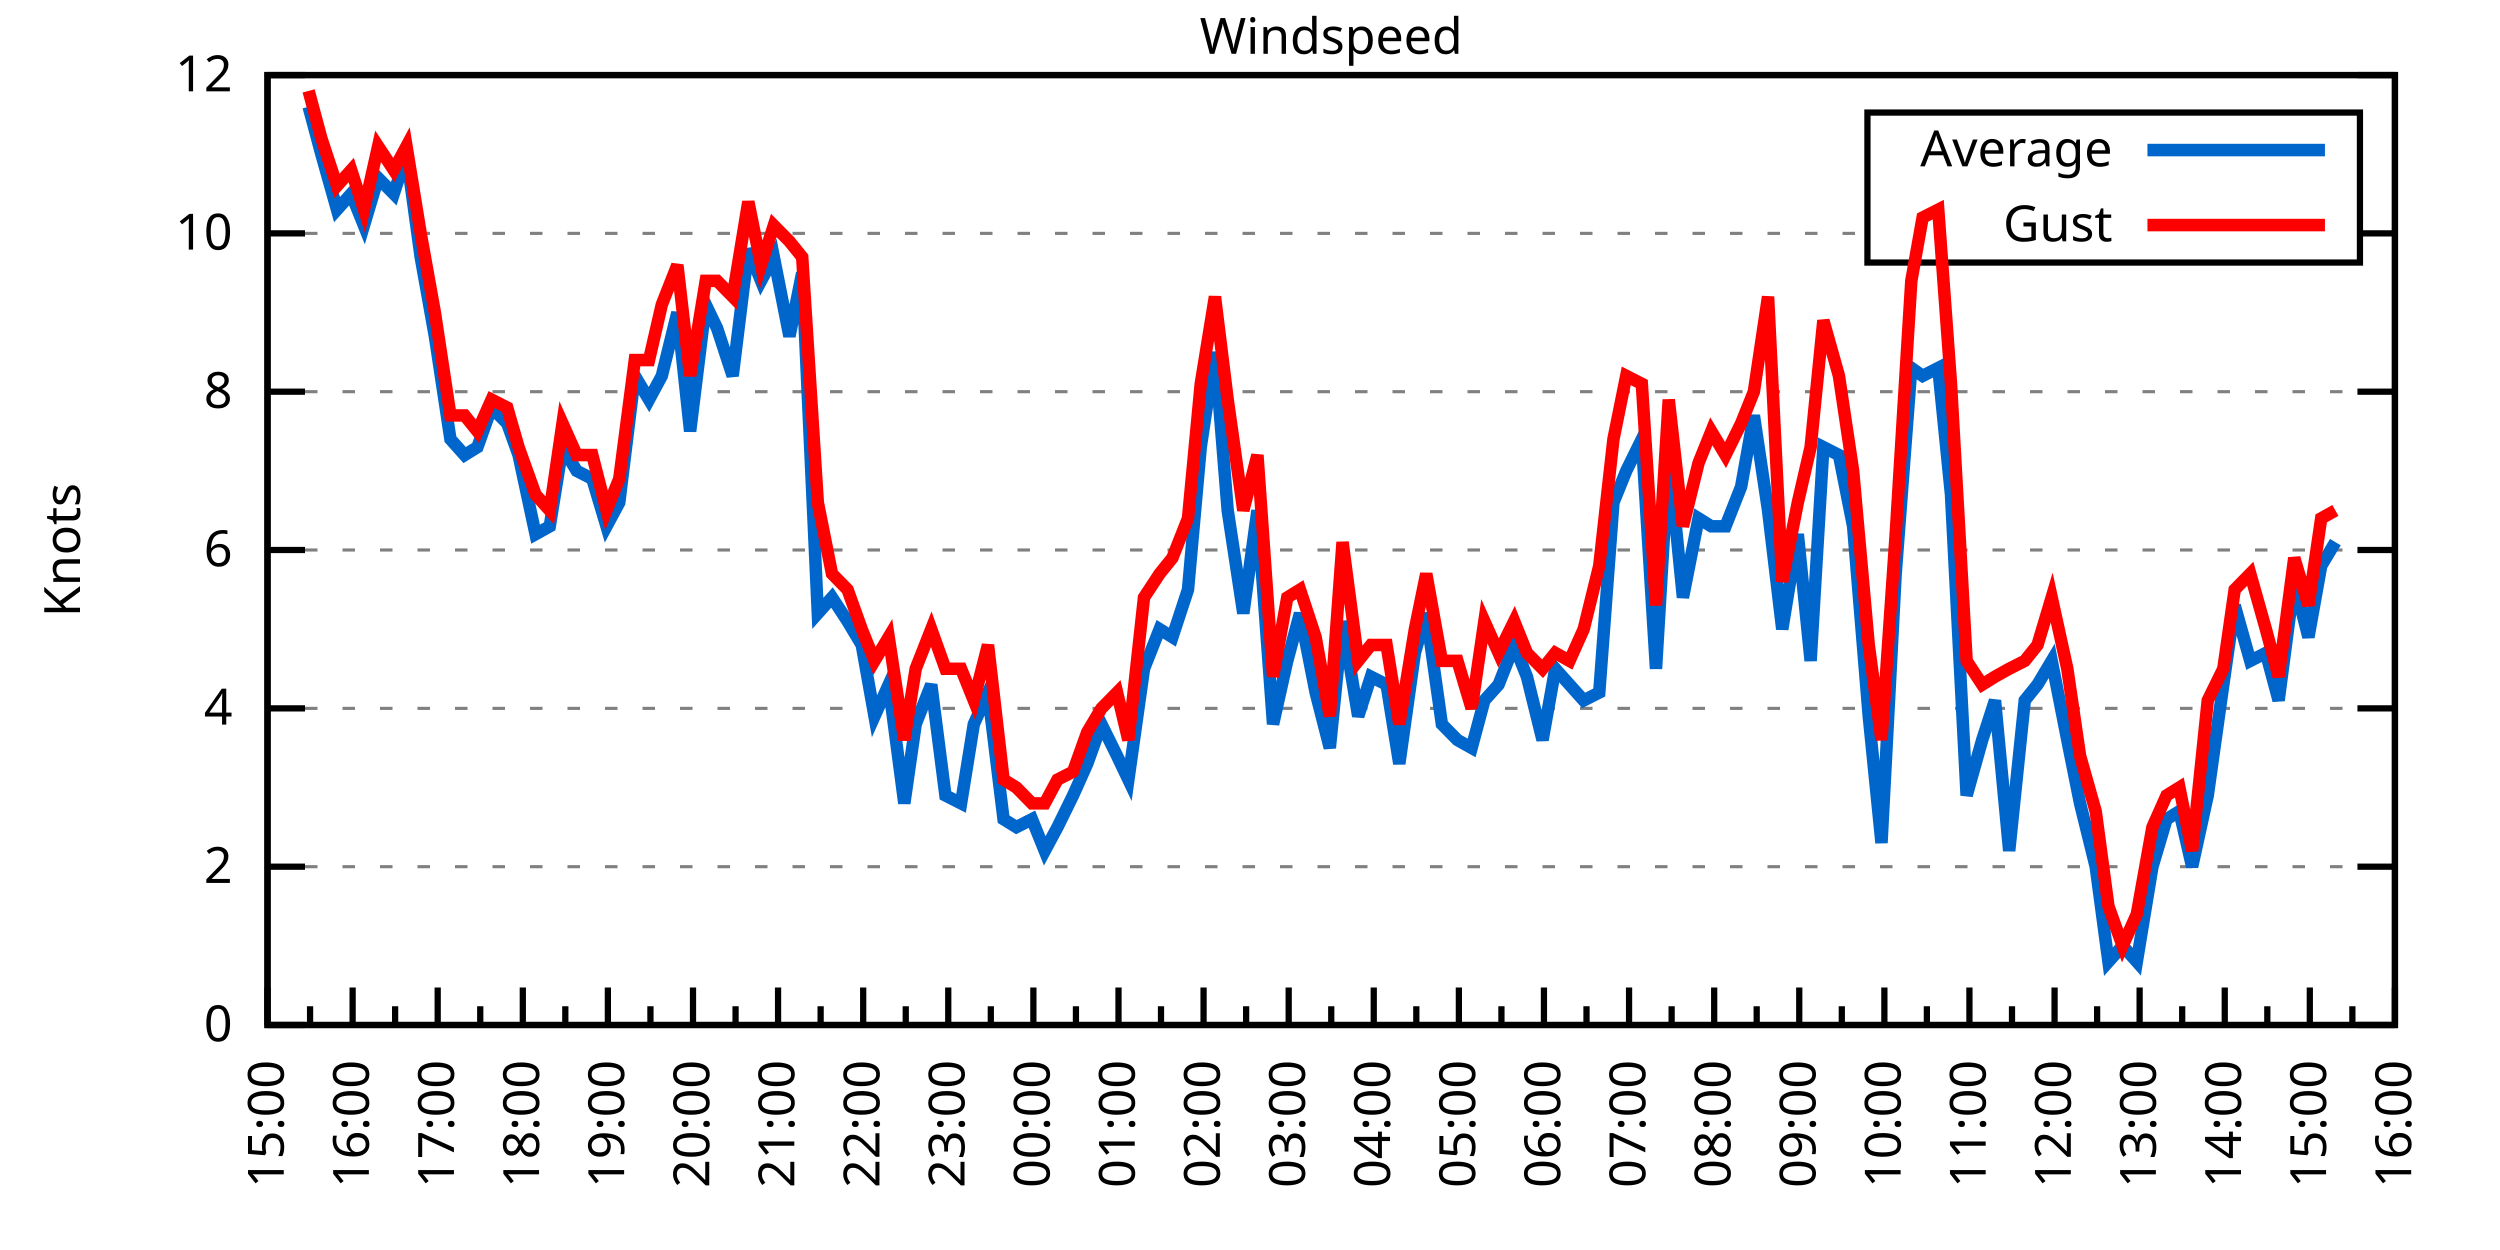
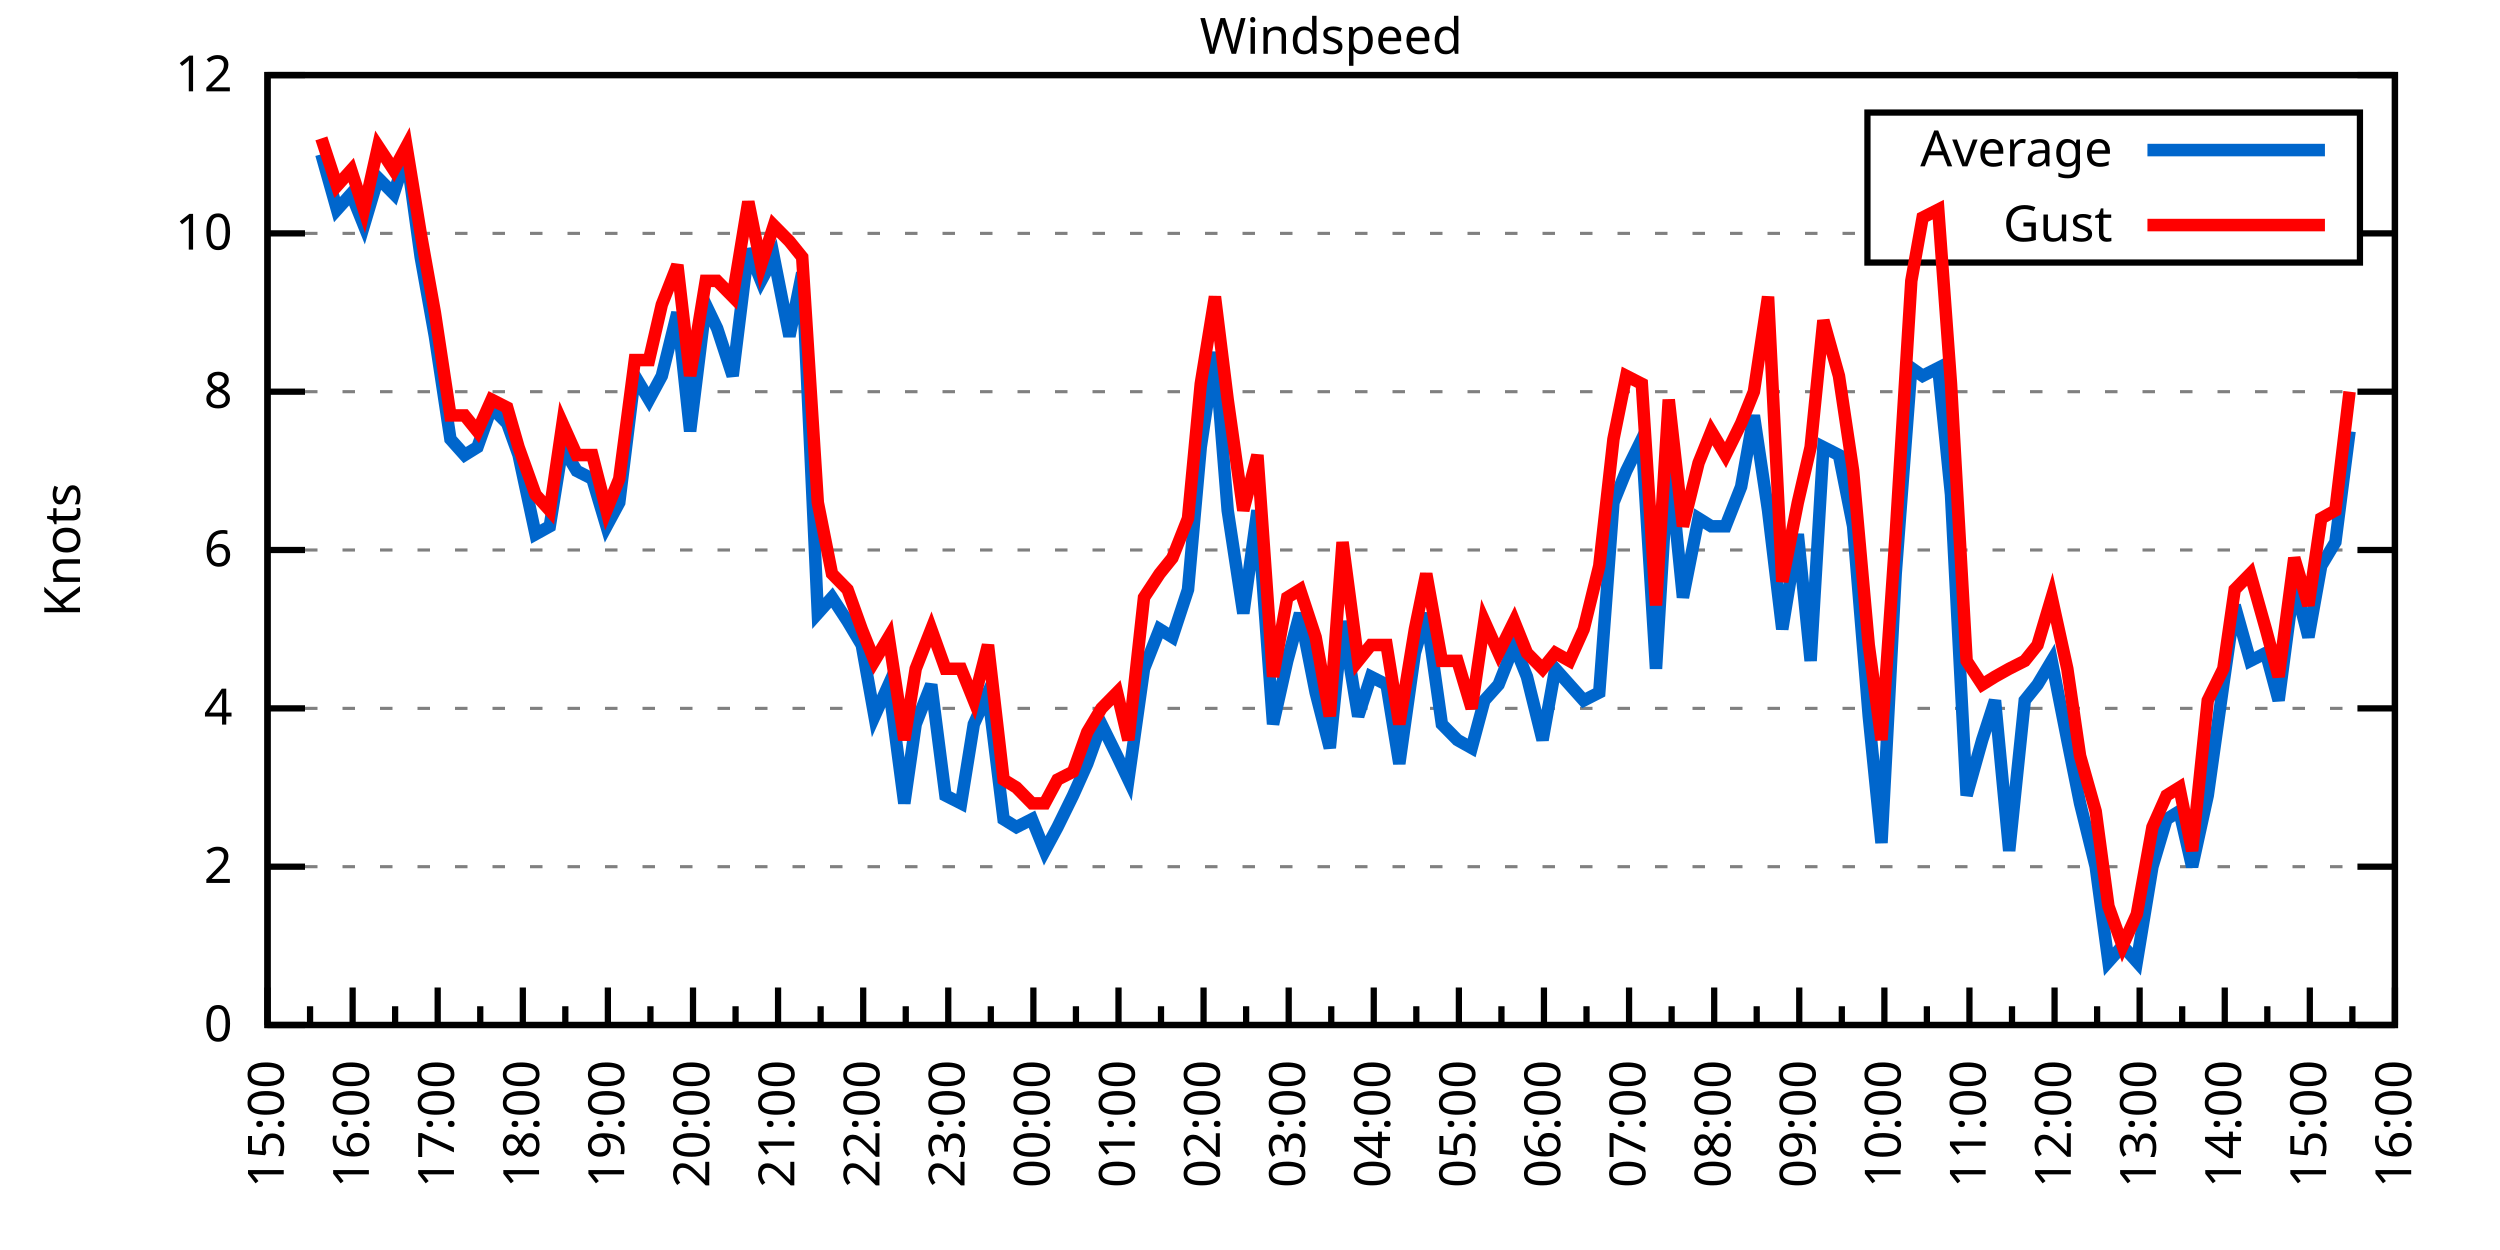
<svg xmlns="http://www.w3.org/2000/svg" xmlns:xlink="http://www.w3.org/1999/xlink" width="400" height="200" viewBox="0 0 400 200">
  <g id="gnuplot_canvas">
    <rect x="0" y="0" width="400" height="200" fill="none" />
    <defs>
      <circle id="gpDot" r="0.5" stroke-width="0.5" stroke="currentColor" />
      <path id="gpPt0" stroke-width="0.333" stroke="currentColor" d="M-1,0 h2 M0,-1 v2" />
      <path id="gpPt1" stroke-width="0.333" stroke="currentColor" d="M-1,-1 L1,1 M1,-1 L-1,1" />
      <path id="gpPt2" stroke-width="0.333" stroke="currentColor" d="M-1,0 L1,0 M0,-1 L0,1 M-1,-1 L1,1 M-1,1 L1,-1" />
      <rect id="gpPt3" stroke-width="0.333" stroke="currentColor" x="-1" y="-1" width="2" height="2" />
      <rect id="gpPt4" stroke-width="0.333" stroke="currentColor" fill="currentColor" x="-1" y="-1" width="2" height="2" />
      <circle id="gpPt5" stroke-width="0.333" stroke="currentColor" cx="0" cy="0" r="1" />
      <use xlink:href="#gpPt5" id="gpPt6" fill="currentColor" stroke="none" />
      <path id="gpPt7" stroke-width="0.333" stroke="currentColor" d="M0,-1.33 L-1.33,0.67 L1.33,0.67 z" />
      <use xlink:href="#gpPt7" id="gpPt8" fill="currentColor" stroke="none" />
      <use xlink:href="#gpPt7" id="gpPt9" stroke="currentColor" transform="rotate(180)" />
      <use xlink:href="#gpPt9" id="gpPt10" fill="currentColor" stroke="none" />
      <use xlink:href="#gpPt3" id="gpPt11" stroke="currentColor" transform="rotate(45)" />
      <use xlink:href="#gpPt11" id="gpPt12" fill="currentColor" stroke="none" />
      <path id="gpPt13" stroke-width="0.333" stroke="currentColor" d="M0,1.330 L1.265,0.411 L0.782,-1.067 L-0.782,-1.076 L-1.265,0.411 z" />
      <use xlink:href="#gpPt13" id="gpPt14" fill="currentColor" stroke="none" />
      <filter id="textbox" filterUnits="objectBoundingBox" x="0" y="0" height="1" width="1">
        <feFlood flood-color="white" flood-opacity="1" result="bgnd" />
        <feComposite in="SourceGraphic" in2="bgnd" operator="atop" />
      </filter>
      <filter id="greybox" filterUnits="objectBoundingBox" x="0" y="0" height="1" width="1">
        <feFlood flood-color="lightgrey" flood-opacity="1" result="grey" />
        <feComposite in="SourceGraphic" in2="grey" operator="atop" />
      </filter>
    </defs>
    <g fill="none" color="white" stroke="currentColor" stroke-width="1.00" stroke-linecap="butt" stroke-linejoin="miter">
</g>
    <g fill="none" color="black" stroke="currentColor" stroke-width="1.00" stroke-linecap="butt" stroke-linejoin="miter">
      <g stroke="none" shape-rendering="crispEdges">
        <polygon fill="rgb(255, 255, 255)" points="42.80,164.00 383.18,164.00 383.18,12.02 42.80,12.02 " />
      </g>
    </g>
    <g fill="none" color="black" stroke="currentColor" stroke-width="1.00" stroke-linecap="butt" stroke-linejoin="miter">
</g>
    <g fill="none" color="black" stroke="black" stroke-width="0.50" stroke-linecap="butt" stroke-linejoin="miter">
</g>
    <g fill="none" color="gray" stroke="currentColor" stroke-width="0.50" stroke-linecap="butt" stroke-linejoin="miter">
      <path stroke="gray" stroke-dasharray="2,4" class="gridline" d="M42.80,164.00 L383.19,164.00  " />
    </g>
    <g fill="none" color="gray" stroke="gray" stroke-width="1.00" stroke-linecap="butt" stroke-linejoin="miter">
</g>
    <g fill="none" color="black" stroke="currentColor" stroke-width="1.00" stroke-linecap="butt" stroke-linejoin="miter">
      <path stroke="black" d="M42.80,164.00 L48.80,164.00 M383.19,164.00 L377.19,164.00  " />
      <g transform="translate(37.20,166.60)" stroke="none" fill="black" font-family="Sans" font-size="8.00" text-anchor="end">
        <text>
          <tspan font-family="Sans"> 0</tspan>
        </text>
      </g>
    </g>
    <g fill="none" color="black" stroke="currentColor" stroke-width="1.00" stroke-linecap="butt" stroke-linejoin="miter">
</g>
    <g fill="none" color="black" stroke="black" stroke-width="0.50" stroke-linecap="butt" stroke-linejoin="miter">
</g>
    <g fill="none" color="gray" stroke="currentColor" stroke-width="0.50" stroke-linecap="butt" stroke-linejoin="miter">
      <path stroke="gray" stroke-dasharray="2,4" class="gridline" d="M42.80,138.67 L383.19,138.67  " />
    </g>
    <g fill="none" color="gray" stroke="gray" stroke-width="1.00" stroke-linecap="butt" stroke-linejoin="miter">
</g>
    <g fill="none" color="black" stroke="currentColor" stroke-width="1.00" stroke-linecap="butt" stroke-linejoin="miter">
      <path stroke="black" d="M42.80,138.67 L48.80,138.67 M383.19,138.67 L377.19,138.67  " />
      <g transform="translate(37.20,141.27)" stroke="none" fill="black" font-family="Sans" font-size="8.00" text-anchor="end">
        <text>
          <tspan font-family="Sans"> 2</tspan>
        </text>
      </g>
    </g>
    <g fill="none" color="black" stroke="currentColor" stroke-width="1.00" stroke-linecap="butt" stroke-linejoin="miter">
</g>
    <g fill="none" color="black" stroke="black" stroke-width="0.50" stroke-linecap="butt" stroke-linejoin="miter">
</g>
    <g fill="none" color="gray" stroke="currentColor" stroke-width="0.50" stroke-linecap="butt" stroke-linejoin="miter">
      <path stroke="gray" stroke-dasharray="2,4" class="gridline" d="M42.80,113.34 L383.19,113.34  " />
    </g>
    <g fill="none" color="gray" stroke="gray" stroke-width="1.00" stroke-linecap="butt" stroke-linejoin="miter">
</g>
    <g fill="none" color="black" stroke="currentColor" stroke-width="1.00" stroke-linecap="butt" stroke-linejoin="miter">
      <path stroke="black" d="M42.80,113.34 L48.80,113.34 M383.19,113.34 L377.19,113.34  " />
      <g transform="translate(37.20,115.94)" stroke="none" fill="black" font-family="Sans" font-size="8.00" text-anchor="end">
        <text>
          <tspan font-family="Sans"> 4</tspan>
        </text>
      </g>
    </g>
    <g fill="none" color="black" stroke="currentColor" stroke-width="1.00" stroke-linecap="butt" stroke-linejoin="miter">
</g>
    <g fill="none" color="black" stroke="black" stroke-width="0.50" stroke-linecap="butt" stroke-linejoin="miter">
</g>
    <g fill="none" color="gray" stroke="currentColor" stroke-width="0.50" stroke-linecap="butt" stroke-linejoin="miter">
      <path stroke="gray" stroke-dasharray="2,4" class="gridline" d="M42.80,88.00 L383.19,88.00  " />
    </g>
    <g fill="none" color="gray" stroke="gray" stroke-width="1.00" stroke-linecap="butt" stroke-linejoin="miter">
</g>
    <g fill="none" color="black" stroke="currentColor" stroke-width="1.00" stroke-linecap="butt" stroke-linejoin="miter">
      <path stroke="black" d="M42.80,88.00 L48.80,88.00 M383.19,88.00 L377.19,88.00  " />
      <g transform="translate(37.20,90.60)" stroke="none" fill="black" font-family="Sans" font-size="8.00" text-anchor="end">
        <text>
          <tspan font-family="Sans"> 6</tspan>
        </text>
      </g>
    </g>
    <g fill="none" color="black" stroke="currentColor" stroke-width="1.00" stroke-linecap="butt" stroke-linejoin="miter">
</g>
    <g fill="none" color="black" stroke="black" stroke-width="0.50" stroke-linecap="butt" stroke-linejoin="miter">
</g>
    <g fill="none" color="gray" stroke="currentColor" stroke-width="0.50" stroke-linecap="butt" stroke-linejoin="miter">
      <path stroke="gray" stroke-dasharray="2,4" class="gridline" d="M42.80,62.67 L383.19,62.67  " />
    </g>
    <g fill="none" color="gray" stroke="gray" stroke-width="1.00" stroke-linecap="butt" stroke-linejoin="miter">
</g>
    <g fill="none" color="black" stroke="currentColor" stroke-width="1.00" stroke-linecap="butt" stroke-linejoin="miter">
      <path stroke="black" d="M42.80,62.67 L48.80,62.67 M383.19,62.67 L377.19,62.67  " />
      <g transform="translate(37.20,65.27)" stroke="none" fill="black" font-family="Sans" font-size="8.00" text-anchor="end">
        <text>
          <tspan font-family="Sans"> 8</tspan>
        </text>
      </g>
    </g>
    <g fill="none" color="black" stroke="currentColor" stroke-width="1.00" stroke-linecap="butt" stroke-linejoin="miter">
</g>
    <g fill="none" color="black" stroke="black" stroke-width="0.50" stroke-linecap="butt" stroke-linejoin="miter">
</g>
    <g fill="none" color="gray" stroke="currentColor" stroke-width="0.50" stroke-linecap="butt" stroke-linejoin="miter">
      <path stroke="gray" stroke-dasharray="2,4" class="gridline" d="M42.80,37.34 L298.79,37.34 M377.59,37.34 L383.19,37.34  " />
    </g>
    <g fill="none" color="gray" stroke="gray" stroke-width="1.00" stroke-linecap="butt" stroke-linejoin="miter">
</g>
    <g fill="none" color="black" stroke="currentColor" stroke-width="1.00" stroke-linecap="butt" stroke-linejoin="miter">
      <path stroke="black" d="M42.80,37.34 L48.80,37.34 M383.19,37.34 L377.19,37.34  " />
      <g transform="translate(37.20,39.94)" stroke="none" fill="black" font-family="Sans" font-size="8.00" text-anchor="end">
        <text>
          <tspan font-family="Sans"> 10</tspan>
        </text>
      </g>
    </g>
    <g fill="none" color="black" stroke="currentColor" stroke-width="1.00" stroke-linecap="butt" stroke-linejoin="miter">
</g>
    <g fill="none" color="black" stroke="black" stroke-width="0.50" stroke-linecap="butt" stroke-linejoin="miter">
</g>
    <g fill="none" color="gray" stroke="currentColor" stroke-width="0.50" stroke-linecap="butt" stroke-linejoin="miter">
      <path stroke="gray" stroke-dasharray="2,4" class="gridline" d="M42.80,12.01 L383.19,12.01  " />
    </g>
    <g fill="none" color="gray" stroke="gray" stroke-width="1.00" stroke-linecap="butt" stroke-linejoin="miter">
</g>
    <g fill="none" color="black" stroke="currentColor" stroke-width="1.00" stroke-linecap="butt" stroke-linejoin="miter">
      <path stroke="black" d="M42.80,12.01 L48.80,12.01 M383.19,12.01 L377.19,12.01  " />
      <g transform="translate(37.20,14.61)" stroke="none" fill="black" font-family="Sans" font-size="8.00" text-anchor="end">
        <text>
          <tspan font-family="Sans"> 12</tspan>
        </text>
      </g>
    </g>
    <g fill="none" color="black" stroke="currentColor" stroke-width="1.00" stroke-linecap="butt" stroke-linejoin="miter">
      <path stroke="black" d="M42.80,164.00 L42.80,158.00  " />
      <g transform="translate(45.40,169.60) rotate(270)" stroke="none" fill="black" font-family="Sans" font-size="8.00" text-anchor="end">
        <text>
          <tspan font-family="Sans">15:00</tspan>
        </text>
      </g>
    </g>
    <g fill="none" color="black" stroke="currentColor" stroke-width="1.00" stroke-linecap="butt" stroke-linejoin="miter">
      <path stroke="black" d="M49.61,164.00 L49.61,161.00 M56.42,164.00 L56.42,158.00  " />
      <g transform="translate(59.02,169.60) rotate(270)" stroke="none" fill="black" font-family="Sans" font-size="8.00" text-anchor="end">
        <text>
          <tspan font-family="Sans">16:00</tspan>
        </text>
      </g>
    </g>
    <g fill="none" color="black" stroke="currentColor" stroke-width="1.00" stroke-linecap="butt" stroke-linejoin="miter">
      <path stroke="black" d="M63.22,164.00 L63.22,161.00 M70.03,164.00 L70.03,158.00  " />
      <g transform="translate(72.63,169.60) rotate(270)" stroke="none" fill="black" font-family="Sans" font-size="8.00" text-anchor="end">
        <text>
          <tspan font-family="Sans">17:00</tspan>
        </text>
      </g>
    </g>
    <g fill="none" color="black" stroke="currentColor" stroke-width="1.00" stroke-linecap="butt" stroke-linejoin="miter">
      <path stroke="black" d="M76.84,164.00 L76.84,161.00 M83.65,164.00 L83.65,158.00  " />
      <g transform="translate(86.25,169.60) rotate(270)" stroke="none" fill="black" font-family="Sans" font-size="8.00" text-anchor="end">
        <text>
          <tspan font-family="Sans">18:00</tspan>
        </text>
      </g>
    </g>
    <g fill="none" color="black" stroke="currentColor" stroke-width="1.00" stroke-linecap="butt" stroke-linejoin="miter">
      <path stroke="black" d="M90.45,164.00 L90.45,161.00 M97.26,164.00 L97.26,158.00  " />
      <g transform="translate(99.86,169.60) rotate(270)" stroke="none" fill="black" font-family="Sans" font-size="8.00" text-anchor="end">
        <text>
          <tspan font-family="Sans">19:00</tspan>
        </text>
      </g>
    </g>
    <g fill="none" color="black" stroke="currentColor" stroke-width="1.00" stroke-linecap="butt" stroke-linejoin="miter">
      <path stroke="black" d="M104.07,164.00 L104.07,161.00 M110.88,164.00 L110.88,158.00  " />
      <g transform="translate(113.48,169.60) rotate(270)" stroke="none" fill="black" font-family="Sans" font-size="8.00" text-anchor="end">
        <text>
          <tspan font-family="Sans">20:00</tspan>
        </text>
      </g>
    </g>
    <g fill="none" color="black" stroke="currentColor" stroke-width="1.00" stroke-linecap="butt" stroke-linejoin="miter">
      <path stroke="black" d="M117.69,164.00 L117.69,161.00 M124.49,164.00 L124.49,158.00  " />
      <g transform="translate(127.09,169.60) rotate(270)" stroke="none" fill="black" font-family="Sans" font-size="8.00" text-anchor="end">
        <text>
          <tspan font-family="Sans">21:00</tspan>
        </text>
      </g>
    </g>
    <g fill="none" color="black" stroke="currentColor" stroke-width="1.00" stroke-linecap="butt" stroke-linejoin="miter">
      <path stroke="black" d="M131.30,164.00 L131.30,161.00 M138.11,164.00 L138.11,158.00  " />
      <g transform="translate(140.71,169.60) rotate(270)" stroke="none" fill="black" font-family="Sans" font-size="8.00" text-anchor="end">
        <text>
          <tspan font-family="Sans">22:00</tspan>
        </text>
      </g>
    </g>
    <g fill="none" color="black" stroke="currentColor" stroke-width="1.00" stroke-linecap="butt" stroke-linejoin="miter">
      <path stroke="black" d="M144.92,164.00 L144.92,161.00 M151.72,164.00 L151.72,158.00  " />
      <g transform="translate(154.32,169.60) rotate(270)" stroke="none" fill="black" font-family="Sans" font-size="8.00" text-anchor="end">
        <text>
          <tspan font-family="Sans">23:00</tspan>
        </text>
      </g>
    </g>
    <g fill="none" color="black" stroke="currentColor" stroke-width="1.00" stroke-linecap="butt" stroke-linejoin="miter">
      <path stroke="black" d="M158.53,164.00 L158.53,161.00 M165.34,164.00 L165.34,158.00  " />
      <g transform="translate(167.94,169.60) rotate(270)" stroke="none" fill="black" font-family="Sans" font-size="8.00" text-anchor="end">
        <text>
          <tspan font-family="Sans">00:00</tspan>
        </text>
      </g>
    </g>
    <g fill="none" color="black" stroke="currentColor" stroke-width="1.00" stroke-linecap="butt" stroke-linejoin="miter">
      <path stroke="black" d="M172.15,164.00 L172.15,161.00 M178.96,164.00 L178.96,158.00  " />
      <g transform="translate(181.56,169.60) rotate(270)" stroke="none" fill="black" font-family="Sans" font-size="8.00" text-anchor="end">
        <text>
          <tspan font-family="Sans">01:00</tspan>
        </text>
      </g>
    </g>
    <g fill="none" color="black" stroke="currentColor" stroke-width="1.00" stroke-linecap="butt" stroke-linejoin="miter">
      <path stroke="black" d="M185.76,164.00 L185.76,161.00 M192.57,164.00 L192.57,158.00  " />
      <g transform="translate(195.17,169.60) rotate(270)" stroke="none" fill="black" font-family="Sans" font-size="8.00" text-anchor="end">
        <text>
          <tspan font-family="Sans">02:00</tspan>
        </text>
      </g>
    </g>
    <g fill="none" color="black" stroke="currentColor" stroke-width="1.00" stroke-linecap="butt" stroke-linejoin="miter">
      <path stroke="black" d="M199.38,164.00 L199.38,161.00 M206.19,164.00 L206.19,158.00  " />
      <g transform="translate(208.79,169.60) rotate(270)" stroke="none" fill="black" font-family="Sans" font-size="8.00" text-anchor="end">
        <text>
          <tspan font-family="Sans">03:00</tspan>
        </text>
      </g>
    </g>
    <g fill="none" color="black" stroke="currentColor" stroke-width="1.00" stroke-linecap="butt" stroke-linejoin="miter">
      <path stroke="black" d="M213.00,164.00 L213.00,161.00 M219.80,164.00 L219.80,158.00  " />
      <g transform="translate(222.40,169.60) rotate(270)" stroke="none" fill="black" font-family="Sans" font-size="8.00" text-anchor="end">
        <text>
          <tspan font-family="Sans">04:00</tspan>
        </text>
      </g>
    </g>
    <g fill="none" color="black" stroke="currentColor" stroke-width="1.00" stroke-linecap="butt" stroke-linejoin="miter">
      <path stroke="black" d="M226.61,164.00 L226.61,161.00 M233.42,164.00 L233.42,158.00  " />
      <g transform="translate(236.02,169.60) rotate(270)" stroke="none" fill="black" font-family="Sans" font-size="8.00" text-anchor="end">
        <text>
          <tspan font-family="Sans">05:00</tspan>
        </text>
      </g>
    </g>
    <g fill="none" color="black" stroke="currentColor" stroke-width="1.00" stroke-linecap="butt" stroke-linejoin="miter">
      <path stroke="black" d="M240.23,164.00 L240.23,161.00 M247.03,164.00 L247.03,158.00  " />
      <g transform="translate(249.63,169.60) rotate(270)" stroke="none" fill="black" font-family="Sans" font-size="8.00" text-anchor="end">
        <text>
          <tspan font-family="Sans">06:00</tspan>
        </text>
      </g>
    </g>
    <g fill="none" color="black" stroke="currentColor" stroke-width="1.00" stroke-linecap="butt" stroke-linejoin="miter">
      <path stroke="black" d="M253.84,164.00 L253.84,161.00 M260.65,164.00 L260.65,158.00  " />
      <g transform="translate(263.25,169.60) rotate(270)" stroke="none" fill="black" font-family="Sans" font-size="8.00" text-anchor="end">
        <text>
          <tspan font-family="Sans">07:00</tspan>
        </text>
      </g>
    </g>
    <g fill="none" color="black" stroke="currentColor" stroke-width="1.00" stroke-linecap="butt" stroke-linejoin="miter">
      <path stroke="black" d="M267.46,164.00 L267.46,161.00 M274.27,164.00 L274.27,158.00  " />
      <g transform="translate(276.87,169.60) rotate(270)" stroke="none" fill="black" font-family="Sans" font-size="8.00" text-anchor="end">
        <text>
          <tspan font-family="Sans">08:00</tspan>
        </text>
      </g>
    </g>
    <g fill="none" color="black" stroke="currentColor" stroke-width="1.00" stroke-linecap="butt" stroke-linejoin="miter">
      <path stroke="black" d="M281.07,164.00 L281.07,161.00 M287.88,164.00 L287.88,158.00  " />
      <g transform="translate(290.48,169.60) rotate(270)" stroke="none" fill="black" font-family="Sans" font-size="8.00" text-anchor="end">
        <text>
          <tspan font-family="Sans">09:00</tspan>
        </text>
      </g>
    </g>
    <g fill="none" color="black" stroke="currentColor" stroke-width="1.00" stroke-linecap="butt" stroke-linejoin="miter">
      <path stroke="black" d="M294.69,164.00 L294.69,161.00 M301.50,164.00 L301.50,158.00  " />
      <g transform="translate(304.10,169.60) rotate(270)" stroke="none" fill="black" font-family="Sans" font-size="8.00" text-anchor="end">
        <text>
          <tspan font-family="Sans">10:00</tspan>
        </text>
      </g>
    </g>
    <g fill="none" color="black" stroke="currentColor" stroke-width="1.00" stroke-linecap="butt" stroke-linejoin="miter">
      <path stroke="black" d="M308.30,164.00 L308.30,161.00 M315.11,164.00 L315.11,158.00  " />
      <g transform="translate(317.71,169.60) rotate(270)" stroke="none" fill="black" font-family="Sans" font-size="8.00" text-anchor="end">
        <text>
          <tspan font-family="Sans">11:00</tspan>
        </text>
      </g>
    </g>
    <g fill="none" color="black" stroke="currentColor" stroke-width="1.00" stroke-linecap="butt" stroke-linejoin="miter">
      <path stroke="black" d="M321.92,164.00 L321.92,161.00 M328.73,164.00 L328.73,158.00  " />
      <g transform="translate(331.33,169.60) rotate(270)" stroke="none" fill="black" font-family="Sans" font-size="8.00" text-anchor="end">
        <text>
          <tspan font-family="Sans">12:00</tspan>
        </text>
      </g>
    </g>
    <g fill="none" color="black" stroke="currentColor" stroke-width="1.00" stroke-linecap="butt" stroke-linejoin="miter">
      <path stroke="black" d="M335.54,164.00 L335.54,161.00 M342.34,164.00 L342.34,158.00  " />
      <g transform="translate(344.94,169.60) rotate(270)" stroke="none" fill="black" font-family="Sans" font-size="8.00" text-anchor="end">
        <text>
          <tspan font-family="Sans">13:00</tspan>
        </text>
      </g>
    </g>
    <g fill="none" color="black" stroke="currentColor" stroke-width="1.00" stroke-linecap="butt" stroke-linejoin="miter">
      <path stroke="black" d="M349.15,164.00 L349.15,161.00 M355.96,164.00 L355.96,158.00  " />
      <g transform="translate(358.56,169.60) rotate(270)" stroke="none" fill="black" font-family="Sans" font-size="8.00" text-anchor="end">
        <text>
          <tspan font-family="Sans">14:00</tspan>
        </text>
      </g>
    </g>
    <g fill="none" color="black" stroke="currentColor" stroke-width="1.00" stroke-linecap="butt" stroke-linejoin="miter">
      <path stroke="black" d="M362.77,164.00 L362.77,161.00 M369.57,164.00 L369.57,158.00  " />
      <g transform="translate(372.17,169.60) rotate(270)" stroke="none" fill="black" font-family="Sans" font-size="8.00" text-anchor="end">
        <text>
          <tspan font-family="Sans">15:00</tspan>
        </text>
      </g>
    </g>
    <g fill="none" color="black" stroke="currentColor" stroke-width="1.00" stroke-linecap="butt" stroke-linejoin="miter">
      <path stroke="black" d="M376.38,164.00 L376.38,161.00 M383.19,164.00 L383.19,158.00  " />
      <g transform="translate(385.79,169.60) rotate(270)" stroke="none" fill="black" font-family="Sans" font-size="8.00" text-anchor="end">
        <text>
          <tspan font-family="Sans">16:00</tspan>
        </text>
      </g>
    </g>
    <g fill="none" color="black" stroke="currentColor" stroke-width="1.00" stroke-linecap="butt" stroke-linejoin="miter">
</g>
    <g fill="none" color="black" stroke="currentColor" stroke-width="1.00" stroke-linecap="butt" stroke-linejoin="miter">
      <path stroke="black" d="M42.80,12.01 L42.80,164.00 L383.19,164.00 L383.19,12.01 L42.80,12.01 Z  " />
    </g>
    <g fill="none" color="black" stroke="currentColor" stroke-width="1.00" stroke-linecap="butt" stroke-linejoin="miter">
      <g transform="translate(12.80,88.01) rotate(270)" stroke="none" fill="black" font-family="Sans" font-size="8.00" text-anchor="middle">
        <text>
          <tspan font-family="Sans">Knots</tspan>
        </text>
      </g>
    </g>
    <g fill="none" color="black" stroke="currentColor" stroke-width="1.00" stroke-linecap="butt" stroke-linejoin="miter">
</g>
    <g fill="none" color="black" stroke="currentColor" stroke-width="1.00" stroke-linecap="butt" stroke-linejoin="miter">
      <path stroke="black" d="M298.79,42.01 L298.79,18.01 L377.59,18.01 L377.59,42.01 L298.79,42.01 Z  " />
    </g>
    <g id="Windspeed_plot_1">
      <g fill="none" color="white" stroke="black" stroke-width="2.00" stroke-linecap="butt" stroke-linejoin="miter">
</g>
      <g fill="none" color="black" stroke="currentColor" stroke-width="2.00" stroke-linecap="butt" stroke-linejoin="miter">
        <g transform="translate(337.99,26.61)" stroke="none" fill="black" font-family="Sans" font-size="8.00" text-anchor="end">
          <text>
            <tspan font-family="Sans">Average</tspan>
          </text>
        </g>
      </g>
      <g fill="none" color="black" stroke="currentColor" stroke-width="2.00" stroke-linecap="butt" stroke-linejoin="miter">
-         <path stroke="rgb(  0, 102, 204)" d="M343.59,24.01 L371.99,24.01 M49.38,17.08 L51.42,24.68 L53.92,33.54 L56.19,31.01 L58.23,36.08 L60.50,28.48   L63.00,31.01 L65.04,24.68 L67.31,41.14 L69.58,53.81 L72.07,70.27 L74.34,72.81 L76.39,71.54 L78.65,65.21   L81.15,67.74 L82.97,72.81 L85.69,85.47 L87.96,84.21 L90.00,71.54 L92.27,75.34 L94.77,76.61 L97.04,84.21   L99.08,80.41 L101.57,60.14 L103.84,63.94 L105.89,60.14 L108.38,50.01 L110.42,69.01 L112.92,48.74 L114.74,52.54   L117.23,60.14 L119.73,39.87 L121.77,44.94 L123.81,41.14 L126.31,53.81 L128.35,43.67 L130.85,98.14 L133.12,95.60   L135.61,99.40 L137.88,103.20 L139.92,114.60 L142.19,109.54 L144.69,128.54 L146.51,115.87 L149.00,109.54 L151.27,127.27   L153.77,128.54 L155.81,115.87 L158.08,110.80 L160.57,131.07 L162.62,132.34 L165.11,131.07 L167.16,136.14 L169.20,132.34   L171.69,127.27 L173.96,122.20 L176.23,115.87 L178.73,120.94 L180.54,124.74 L183.04,107.00 L185.54,100.67 L187.58,101.94   L190.08,94.34 L192.12,71.54 L194.39,56.34 L196.43,81.67 L198.93,98.14 L201.19,81.67 L203.69,115.87 L205.96,105.74   L208.00,98.14 L210.50,110.80 L212.77,119.67 L214.81,99.40 L217.31,114.60 L219.35,108.27 L221.85,109.54 L223.89,122.20   L226.38,104.47 L228.20,98.14 L230.70,115.87 L233.19,118.40 L235.46,119.67 L237.50,112.07 L239.77,109.54 L242.27,103.20   L244.31,108.27 L246.81,118.40 L248.85,107.00 L251.12,109.54 L253.39,112.07 L255.88,110.80 L258.15,80.41 L260.20,75.34   L262.69,70.27 L264.96,107.00 L267.00,72.81 L269.27,95.60 L271.77,82.94 L273.81,84.21 L276.08,84.21 L278.58,77.87   L280.62,66.47 L282.89,81.67 L285.16,100.67 L287.65,85.47 L289.70,105.74 L291.74,71.54 L294.23,72.81 L296.50,84.21   L299.00,114.60 L301.04,134.87 L303.31,91.80 L305.81,58.87 L307.62,60.14 L310.12,58.87 L312.16,79.14 L314.66,127.27   L317.15,118.40 L319.20,112.07 L321.47,136.14 L323.96,112.07 L326.00,109.54 L328.27,105.74 L330.77,118.40 L332.81,128.54   L335.31,138.67 L337.35,153.87 L339.62,151.33 L341.89,153.87 L344.39,138.67 L346.65,131.07 L348.70,129.80 L350.74,138.67   L353.24,127.27 L355.73,109.54 L357.55,96.87 L360.04,105.74 L362.54,104.47 L364.58,112.07 L367.08,93.07 L369.35,101.94   L371.39,90.54 L373.66,86.74  " />
+         <path stroke="rgb(  0, 102, 204)" d="M343.59,24.01 L371.99,24.01 M51.42,24.68 L53.92,33.54 L56.19,31.01 L58.23,36.08 L60.50,28.48 L63.00,31.01   L65.04,24.68 L67.31,41.14 L69.58,53.81 L72.07,70.27 L74.34,72.81 L76.39,71.54 L78.65,65.21 L81.15,67.74   L82.97,72.81 L85.69,85.47 L87.96,84.21 L90.00,71.54 L92.27,75.34 L94.77,76.61 L97.04,84.21 L99.08,80.41   L101.57,60.14 L103.84,63.94 L105.89,60.14 L108.38,50.01 L110.42,69.01 L112.92,48.74 L114.74,52.54 L117.23,60.14   L119.73,39.87 L121.77,44.94 L123.81,41.14 L126.31,53.81 L128.35,43.67 L130.85,98.14 L133.12,95.60 L135.61,99.40   L137.88,103.20 L139.92,114.60 L142.19,109.54 L144.69,128.54 L146.51,115.87 L149.00,109.54 L151.27,127.27 L153.77,128.54   L155.81,115.87 L158.08,110.80 L160.57,131.07 L162.62,132.34 L165.11,131.07 L167.16,136.14 L169.20,132.34 L171.69,127.27   L173.96,122.20 L176.23,115.87 L178.73,120.94 L180.54,124.74 L183.04,107.00 L185.54,100.67 L187.58,101.94 L190.08,94.34   L192.12,71.54 L194.39,56.34 L196.43,81.67 L198.93,98.14 L201.19,81.67 L203.69,115.87 L205.96,105.74 L208.00,98.14   L210.50,110.80 L212.77,119.67 L214.81,99.40 L217.31,114.60 L219.35,108.27 L221.85,109.54 L223.89,122.20 L226.38,104.47   L228.20,98.14 L230.70,115.87 L233.19,118.40 L235.46,119.67 L237.50,112.07 L239.77,109.54 L242.27,103.20 L244.31,108.27   L246.81,118.40 L248.85,107.00 L251.12,109.54 L253.39,112.07 L255.88,110.80 L258.15,80.41 L260.20,75.34 L262.69,70.27   L264.96,107.00 L267.00,72.81 L269.27,95.60 L271.77,82.94 L273.81,84.21 L276.08,84.21 L278.58,77.87 L280.62,66.47   L282.89,81.67 L285.16,100.67 L287.65,85.47 L289.70,105.74 L291.74,71.54 L294.23,72.81 L296.50,84.21 L299.00,114.60   L301.04,134.87 L303.31,91.80 L305.81,58.87 L307.62,60.14 L310.12,58.87 L312.16,79.14 L314.66,127.27 L317.15,118.40   L319.20,112.07 L321.47,136.14 L323.96,112.07 L326.00,109.54 L328.27,105.74 L330.77,118.40 L332.81,128.54 L335.31,138.67   L337.35,153.87 L339.62,151.33 L341.89,153.87 L344.39,138.67 L346.65,131.07 L348.70,129.80 L350.74,138.67 L353.24,127.27   L355.73,109.54 L357.55,96.87 L360.04,105.74 L362.54,104.47 L364.58,112.07 L367.08,93.07 L369.35,101.94 L371.39,90.54   L373.66,86.74 L375.93,69.01  " />
      </g>
    </g>
    <g id="Windspeed_plot_2">
      <g fill="none" color="black" stroke="currentColor" stroke-width="2.00" stroke-linecap="butt" stroke-linejoin="miter">
        <g transform="translate(337.99,38.61)" stroke="none" fill="black" font-family="Sans" font-size="8.00" text-anchor="end">
          <text>
            <tspan font-family="Sans">Gust</tspan>
          </text>
        </g>
      </g>
      <g fill="none" color="black" stroke="currentColor" stroke-width="2.00" stroke-linecap="butt" stroke-linejoin="miter">
-         <path stroke="rgb(255,   0,   0)" d="M343.59,36.01 L371.99,36.01 M49.38,14.54 L51.42,22.14 L53.92,29.74 L56.19,27.21 L58.23,33.54 L60.50,23.41   L63.00,27.21 L65.04,23.41 L67.31,37.34 L69.58,50.01 L72.07,66.47 L74.34,66.47 L76.39,69.01 L78.65,63.94   L81.15,65.21 L82.97,71.54 L85.69,79.14 L87.96,81.67 L90.00,67.74 L92.27,72.81 L94.77,72.81 L97.04,81.67   L99.08,76.61 L101.57,57.61 L103.84,57.61 L105.89,48.74 L108.38,42.41 L110.42,60.14 L112.92,44.94 L114.74,44.94   L117.23,47.47 L119.73,32.28 L121.77,42.41 L123.81,36.08 L126.31,38.61 L128.35,41.14 L130.85,80.41 L133.12,91.80   L135.61,94.34 L137.88,100.67 L139.92,105.74 L142.19,101.94 L144.69,118.40 L146.51,107.00 L149.00,100.67 L151.27,107.00   L153.77,107.00 L155.81,112.07 L158.08,103.20 L160.57,124.74 L162.62,126.00 L165.11,128.54 L167.16,128.54 L169.20,124.74   L171.69,123.47 L173.96,117.14 L176.23,113.34 L178.73,110.80 L180.54,118.40 L183.04,95.60 L185.54,91.80 L187.58,89.27   L190.08,82.94 L192.12,61.41 L194.39,47.47 L196.43,63.94 L198.93,81.67 L201.19,72.81 L203.69,108.27 L205.96,95.60   L208.00,94.34 L210.50,101.94 L212.77,114.60 L214.81,86.74 L217.31,105.74 L219.35,103.20 L221.85,103.20 L223.89,115.87   L226.38,100.67 L228.20,91.80 L230.70,105.74 L233.19,105.74 L235.46,113.34 L237.50,99.40 L239.77,104.47 L242.27,99.40   L244.31,104.47 L246.81,107.00 L248.85,104.47 L251.12,105.74 L253.39,100.67 L255.88,90.54 L258.15,70.27 L260.20,60.14   L262.69,61.41 L264.96,96.87 L267.00,63.94 L269.27,84.21 L271.77,74.07 L273.81,69.01 L276.08,72.81 L278.58,67.74   L280.62,62.67 L282.89,47.47 L285.16,93.07 L287.65,80.41 L289.70,71.54 L291.74,51.27 L294.23,60.14 L296.50,75.34   L299.00,103.20 L301.04,118.40 L303.31,85.47 L305.81,44.94 L307.62,34.81 L310.12,33.54 L312.16,61.41 L314.66,105.74   L317.15,109.54 L319.20,108.27 L321.47,107.00 L323.96,105.74 L326.00,103.20 L328.27,95.60 L330.77,107.00 L332.81,120.94   L335.31,129.80 L337.35,145.00 L339.62,151.33 L341.89,146.27 L344.39,132.34 L346.65,127.27 L348.70,126.00 L350.74,136.14   L353.24,112.07 L355.73,107.00 L357.55,94.34 L360.04,91.80 L362.54,100.67 L364.58,108.27 L367.08,89.27 L369.35,96.87   L371.39,82.94 L373.66,81.67  " />
+         <path stroke="rgb(255,   0,   0)" d="M343.59,36.01 L371.99,36.01 M51.42,22.14 L53.92,29.74 L56.19,27.21 L58.23,33.54 L60.50,23.41 L63.00,27.21   L65.04,23.41 L67.31,37.34 L69.58,50.01 L72.07,66.47 L74.34,66.47 L76.39,69.01 L78.65,63.94 L81.15,65.21   L82.97,71.54 L85.69,79.14 L87.96,81.67 L90.00,67.74 L92.27,72.81 L94.77,72.81 L97.04,81.67 L99.08,76.61   L101.57,57.61 L103.84,57.61 L105.89,48.74 L108.38,42.41 L110.42,60.14 L112.92,44.94 L114.74,44.94 L117.23,47.47   L119.73,32.28 L121.77,42.41 L123.81,36.08 L126.31,38.61 L128.35,41.14 L130.85,80.41 L133.12,91.80 L135.61,94.34   L137.88,100.67 L139.92,105.74 L142.19,101.94 L144.69,118.40 L146.51,107.00 L149.00,100.67 L151.27,107.00 L153.77,107.00   L155.81,112.07 L158.08,103.20 L160.57,124.74 L162.62,126.00 L165.11,128.54 L167.16,128.54 L169.20,124.74 L171.69,123.47   L173.96,117.14 L176.23,113.34 L178.73,110.80 L180.54,118.40 L183.04,95.60 L185.54,91.80 L187.58,89.27 L190.08,82.94   L192.12,61.41 L194.39,47.47 L196.43,63.94 L198.93,81.67 L201.19,72.81 L203.69,108.27 L205.96,95.60 L208.00,94.34   L210.50,101.94 L212.77,114.60 L214.81,86.74 L217.31,105.74 L219.35,103.20 L221.85,103.20 L223.89,115.87 L226.38,100.67   L228.20,91.80 L230.70,105.74 L233.19,105.74 L235.46,113.34 L237.50,99.40 L239.77,104.47 L242.27,99.40 L244.31,104.47   L246.81,107.00 L248.85,104.47 L251.12,105.74 L253.39,100.67 L255.88,90.54 L258.15,70.27 L260.20,60.14 L262.69,61.41   L264.96,96.87 L267.00,63.94 L269.27,84.21 L271.77,74.07 L273.81,69.01 L276.08,72.81 L278.58,67.74 L280.62,62.67   L282.89,47.47 L285.16,93.07 L287.65,80.41 L289.70,71.54 L291.74,51.27 L294.23,60.14 L296.50,75.34 L299.00,103.20   L301.04,118.40 L303.31,85.47 L305.81,44.94 L307.62,34.81 L310.12,33.54 L312.16,61.41 L314.66,105.74 L317.15,109.54   L319.20,108.27 L321.47,107.00 L323.96,105.74 L326.00,103.20 L328.27,95.60 L330.77,107.00 L332.81,120.94 L335.31,129.80   L337.35,145.00 L339.62,151.33 L341.89,146.27 L344.39,132.34 L346.65,127.27 L348.70,126.00 L350.74,136.14 L353.24,112.07   L355.73,107.00 L357.55,94.34 L360.04,91.80 L362.54,100.67 L364.58,108.27 L367.08,89.27 L369.35,96.87 L371.39,82.94   L373.66,81.67 L375.93,62.67  " />
      </g>
    </g>
    <g fill="none" color="black" stroke="currentColor" stroke-width="2.00" stroke-linecap="butt" stroke-linejoin="miter">
</g>
    <g fill="none" color="black" stroke="black" stroke-width="1.00" stroke-linecap="butt" stroke-linejoin="miter">
</g>
    <g fill="none" color="black" stroke="currentColor" stroke-width="1.00" stroke-linecap="butt" stroke-linejoin="miter">
      <path stroke="black" d="M42.80,12.01 L42.80,164.00 L383.19,164.00 L383.19,12.01 L42.80,12.01 Z  " />
    </g>
    <g fill="none" color="black" stroke="currentColor" stroke-width="1.00" stroke-linecap="butt" stroke-linejoin="miter">
      <g transform="translate(212.99,8.61)" stroke="none" fill="black" font-family="Sans" font-size="8.00" text-anchor="middle">
        <text>
          <tspan font-family="Sans">Windspeed</tspan>
        </text>
      </g>
    </g>
    <g fill="none" color="black" stroke="currentColor" stroke-width="1.00" stroke-linecap="butt" stroke-linejoin="miter">
</g>
  </g>
</svg>
